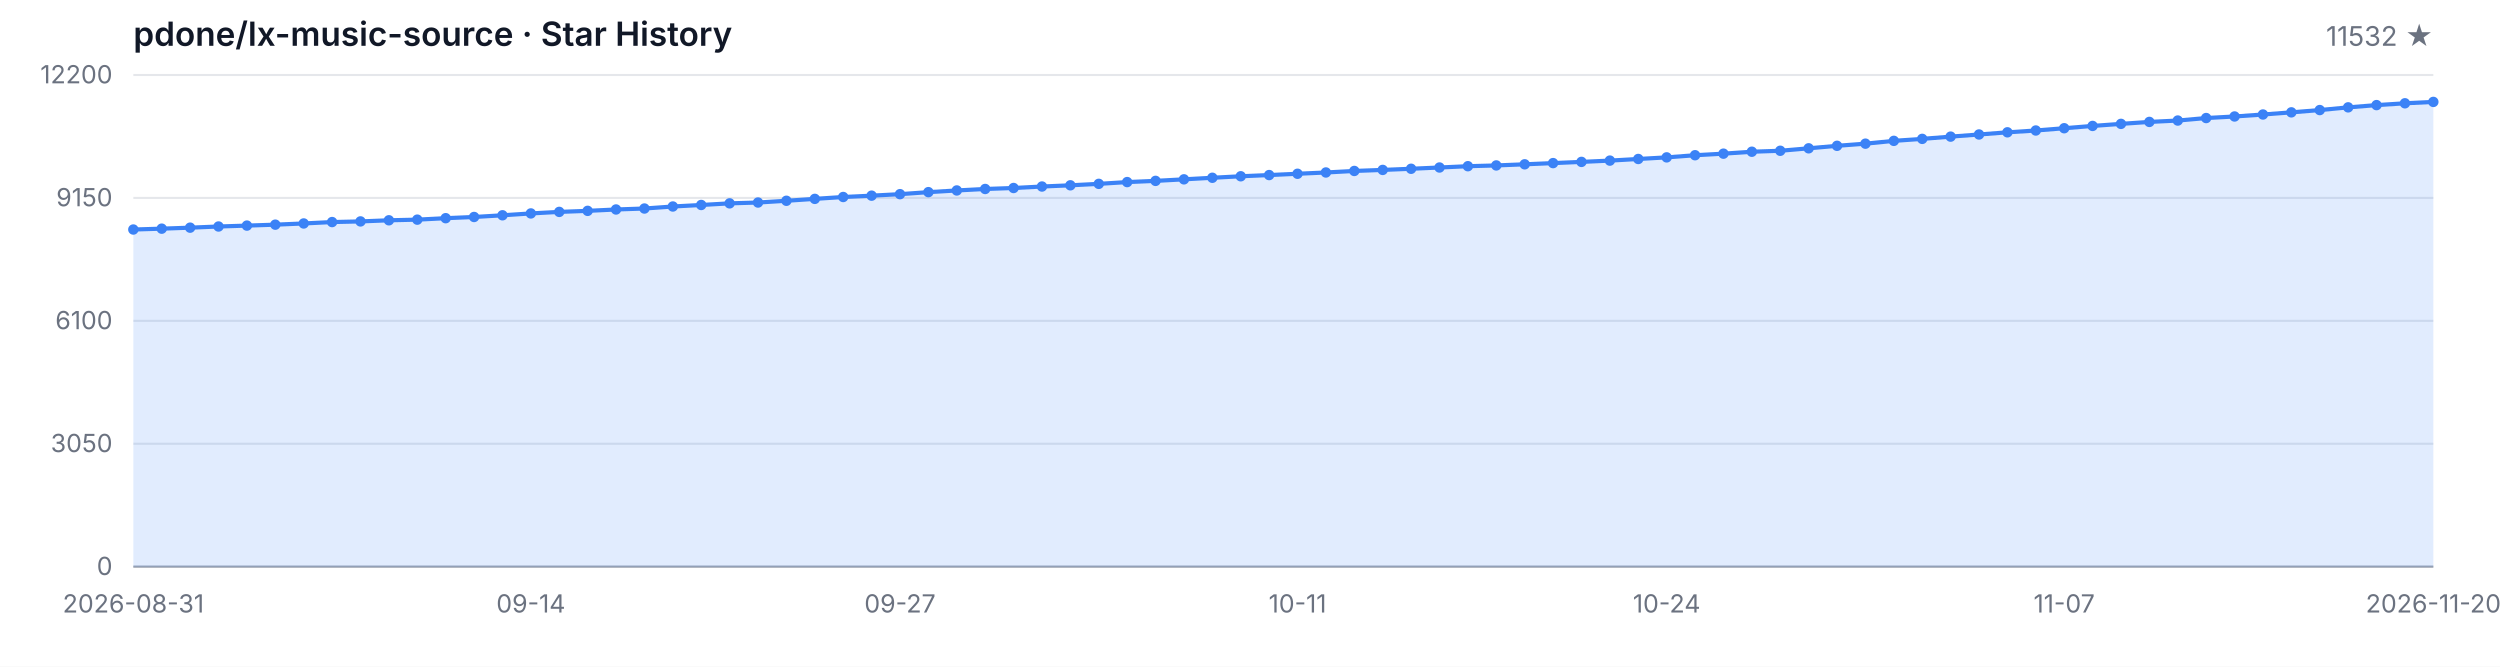
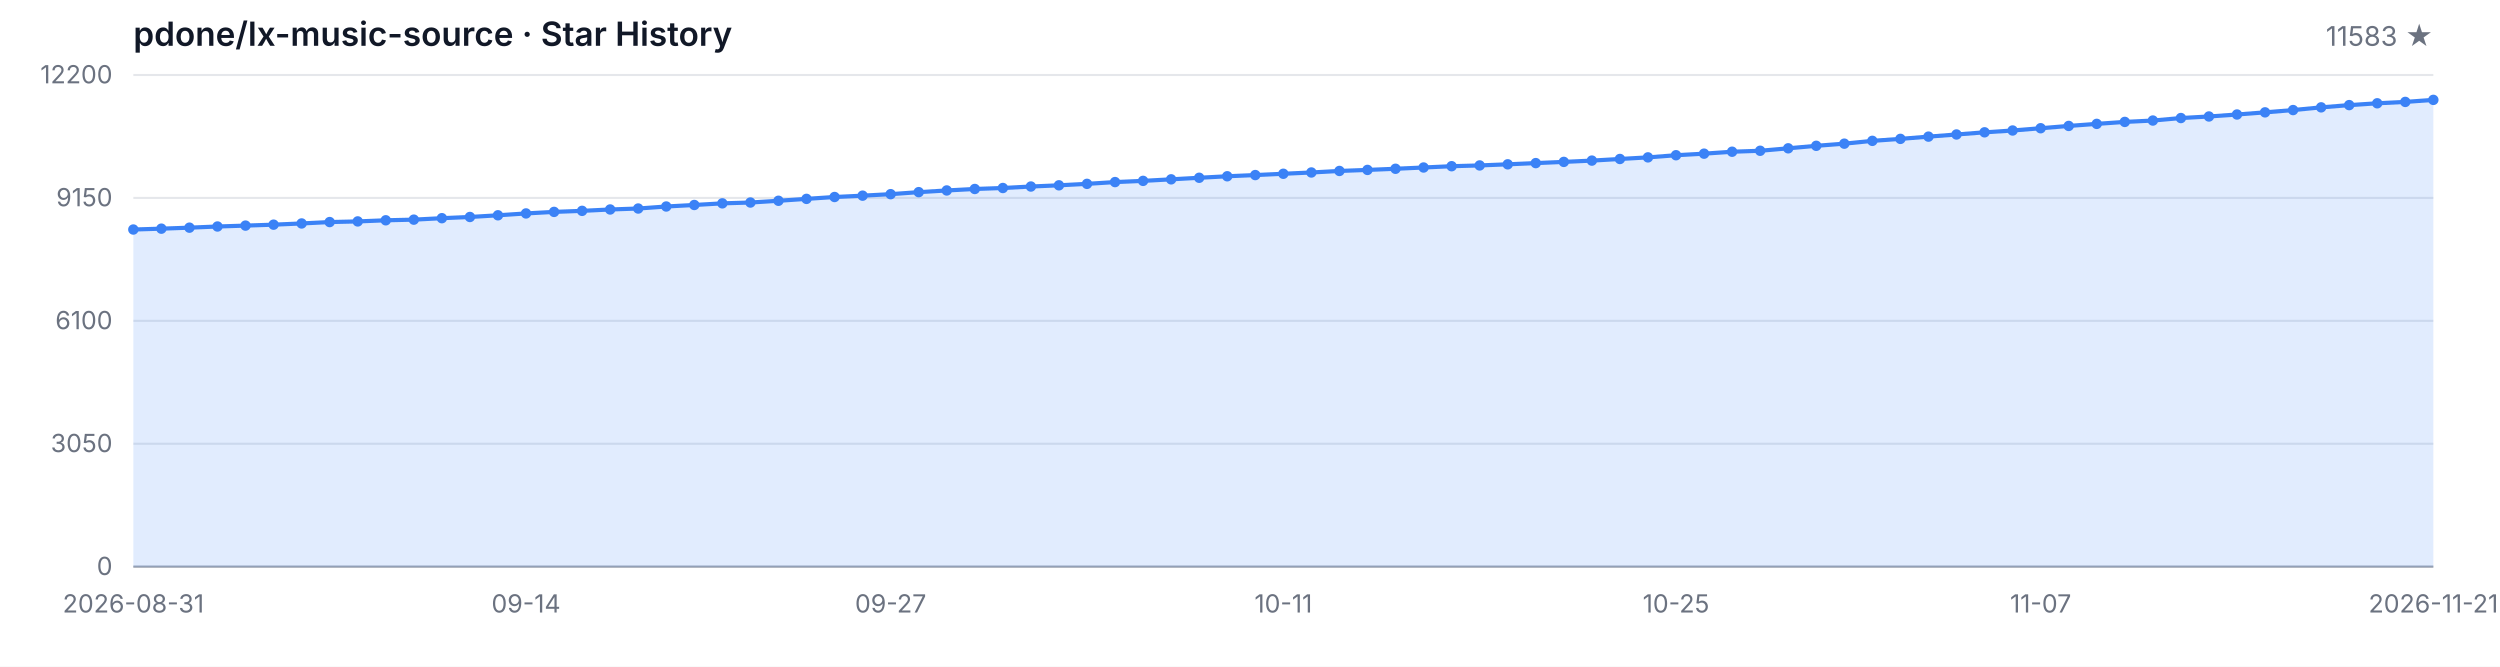
<svg xmlns="http://www.w3.org/2000/svg" width="1200" height="320" viewBox="0 0 1200 320" role="img" aria-label="Star History">
  <style>
  .bg { fill: #ffffff; }
  .grid { stroke: #e5e7eb; stroke-width: 1; }
  .axis { stroke: #9ca3af; stroke-width: 1; }
  .area { fill: rgba(59, 130, 246, 0.15); }
  .line { fill: none; stroke: #3b82f6; stroke-width: 2; stroke-linejoin: round; stroke-linecap: round; }
  .dot { fill: #3b82f6; }
  .tlabel { fill: #6b7280; font-family: -apple-system, BlinkMacSystemFont, 'Segoe UI', sans-serif; font-size: 12px; }
  .title { fill: #111827; font-family: -apple-system, BlinkMacSystemFont, 'Segoe UI', sans-serif; font-size: 16px; font-weight: 600; }
  .subtitle { fill: #6b7280; font-family: -apple-system, BlinkMacSystemFont, 'Segoe UI', sans-serif; font-size: 13px; }
  @media (prefers-color-scheme: dark) {
    .bg { fill: #0d1117; }
    .grid { stroke: #21262d; }
    .axis { stroke: #484f58; }
    .area { fill: rgba(58, 132, 255, 0.18); }
    .line { stroke: #58a6ff; }
    .dot { fill: #58a6ff; }
    .tlabel { fill: #8b949e; }
    .title { fill: #c9d1d9; }
    .subtitle { fill: #8b949e; }
  }
</style>
  <rect class="bg" width="1200" height="320" />
  <text class="title" x="64" y="22">pdone/lx-music-source · Star History</text>
-   <text class="subtitle" x="1168" y="22" text-anchor="end">11532 ★</text>
+   <text class="subtitle" x="1168" y="22" text-anchor="end">11583 ★</text>
  <line class="grid" x1="64" y1="272.00" x2="1168" y2="272.00" />
  <line class="grid" x1="64" y1="213.00" x2="1168" y2="213.00" />
  <line class="grid" x1="64" y1="154.00" x2="1168" y2="154.00" />
  <line class="grid" x1="64" y1="95.00" x2="1168" y2="95.00" />
  <line class="grid" x1="64" y1="36.00" x2="1168" y2="36.00" />
  <text class="tlabel" x="54" y="276.00" text-anchor="end">0</text>
  <text class="tlabel" x="54" y="217.00" text-anchor="end">3050</text>
  <text class="tlabel" x="54" y="158.00" text-anchor="end">6100</text>
  <text class="tlabel" x="54" y="99.00" text-anchor="end">9150</text>
  <text class="tlabel" x="54" y="40.00" text-anchor="end">12200</text>
  <line class="axis" x1="64" y1="272" x2="1168" y2="272" />
-   <path class="area" d="M 64.00 272.00 L 64.00 110.17 L 77.63 109.76 L 91.26 109.28 L 104.89 108.72 L 118.52 108.29 L 132.15 107.84 L 145.78 107.26 L 159.41 106.59 L 173.04 106.28 L 186.67 105.74 L 200.30 105.43 L 213.93 104.73 L 227.56 104.15 L 241.19 103.34 L 254.81 102.45 L 268.44 101.71 L 282.07 101.21 L 295.70 100.55 L 309.33 100.09 L 322.96 99.12 L 336.59 98.39 L 350.22 97.61 L 363.85 97.21 L 377.48 96.37 L 391.11 95.46 L 404.74 94.56 L 418.37 93.92 L 432.00 93.20 L 445.63 92.23 L 459.26 91.42 L 472.89 90.71 L 486.52 90.24 L 500.15 89.53 L 513.78 88.95 L 527.41 88.25 L 541.04 87.40 L 554.67 86.82 L 568.30 86.08 L 581.93 85.33 L 595.56 84.61 L 609.19 84.03 L 622.81 83.41 L 636.44 82.79 L 650.07 82.06 L 663.70 81.56 L 677.33 81.01 L 690.96 80.40 L 704.59 79.78 L 718.22 79.41 L 731.85 78.87 L 745.48 78.29 L 759.11 77.71 L 772.74 77.09 L 786.37 76.31 L 800.00 75.54 L 813.63 74.51 L 827.26 73.76 L 840.89 72.83 L 854.52 72.37 L 868.15 71.19 L 881.78 69.99 L 895.41 68.96 L 909.04 67.61 L 922.67 66.66 L 936.30 65.58 L 949.93 64.55 L 963.56 63.51 L 977.19 62.64 L 990.81 61.55 L 1004.44 60.45 L 1018.07 59.46 L 1031.70 58.52 L 1045.33 57.86 L 1058.96 56.66 L 1072.59 55.91 L 1086.22 54.96 L 1099.85 53.93 L 1113.48 52.83 L 1127.11 51.53 L 1140.74 50.45 L 1154.37 49.58 L 1168.00 48.92 L 1168.00 272.00 Z" />
-   <path class="line" d="M 64.00 110.17 L 77.63 109.76 L 91.26 109.28 L 104.89 108.72 L 118.52 108.29 L 132.15 107.84 L 145.78 107.26 L 159.41 106.59 L 173.04 106.28 L 186.67 105.74 L 200.30 105.43 L 213.93 104.73 L 227.56 104.15 L 241.19 103.34 L 254.81 102.45 L 268.44 101.71 L 282.07 101.21 L 295.70 100.55 L 309.33 100.09 L 322.96 99.12 L 336.59 98.39 L 350.22 97.61 L 363.85 97.21 L 377.48 96.37 L 391.11 95.46 L 404.74 94.56 L 418.37 93.92 L 432.00 93.20 L 445.63 92.23 L 459.26 91.42 L 472.89 90.71 L 486.52 90.24 L 500.15 89.53 L 513.78 88.95 L 527.41 88.25 L 541.04 87.40 L 554.67 86.82 L 568.30 86.08 L 581.93 85.33 L 595.56 84.61 L 609.19 84.03 L 622.81 83.41 L 636.44 82.79 L 650.07 82.06 L 663.70 81.56 L 677.33 81.01 L 690.96 80.40 L 704.59 79.78 L 718.22 79.41 L 731.85 78.87 L 745.48 78.29 L 759.11 77.71 L 772.74 77.09 L 786.37 76.31 L 800.00 75.54 L 813.63 74.51 L 827.26 73.76 L 840.89 72.83 L 854.52 72.37 L 868.15 71.19 L 881.78 69.99 L 895.41 68.96 L 909.04 67.61 L 922.67 66.66 L 936.30 65.58 L 949.93 64.55 L 963.56 63.51 L 977.19 62.64 L 990.81 61.55 L 1004.44 60.45 L 1018.07 59.46 L 1031.70 58.52 L 1045.33 57.86 L 1058.96 56.66 L 1072.59 55.91 L 1086.22 54.96 L 1099.85 53.93 L 1113.48 52.83 L 1127.11 51.53 L 1140.74 50.45 L 1154.37 49.58 L 1168.00 48.92" />
+   <path class="area" d="M 64.00 272.00 L 64.00 110.17 L 77.46 109.76 L 90.93 109.28 L 104.39 108.72 L 117.85 108.29 L 131.32 107.84 L 144.78 107.26 L 158.24 106.59 L 171.71 106.28 L 185.17 105.74 L 198.63 105.43 L 212.10 104.73 L 225.56 104.15 L 239.02 103.34 L 252.49 102.45 L 265.95 101.71 L 279.41 101.21 L 292.88 100.55 L 306.34 100.09 L 319.80 99.12 L 333.27 98.39 L 346.73 97.61 L 360.20 97.21 L 373.66 96.37 L 387.12 95.46 L 400.59 94.56 L 414.05 93.92 L 427.51 93.20 L 440.98 92.23 L 454.44 91.42 L 467.90 90.71 L 481.37 90.24 L 494.83 89.53 L 508.29 88.95 L 521.76 88.25 L 535.22 87.40 L 548.68 86.82 L 562.15 86.08 L 575.61 85.33 L 589.07 84.61 L 602.54 84.03 L 616.00 83.41 L 629.46 82.79 L 642.93 82.06 L 656.39 81.56 L 669.85 81.01 L 683.32 80.40 L 696.78 79.78 L 710.24 79.41 L 723.71 78.87 L 737.17 78.29 L 750.63 77.71 L 764.10 77.09 L 777.56 76.31 L 791.02 75.54 L 804.49 74.51 L 817.95 73.76 L 831.41 72.83 L 844.88 72.37 L 858.34 71.19 L 871.80 69.99 L 885.27 68.96 L 898.73 67.61 L 912.20 66.66 L 925.66 65.58 L 939.12 64.55 L 952.59 63.51 L 966.05 62.64 L 979.51 61.55 L 992.98 60.45 L 1006.44 59.46 L 1019.90 58.52 L 1033.37 57.86 L 1046.83 56.66 L 1060.29 55.91 L 1073.76 54.96 L 1087.22 53.93 L 1100.68 52.83 L 1114.15 51.53 L 1127.61 50.45 L 1141.07 49.58 L 1154.54 48.92 L 1168.00 47.94 L 1168.00 272.00 Z" />
+   <path class="line" d="M 64.00 110.17 L 77.46 109.76 L 90.93 109.28 L 104.39 108.72 L 117.85 108.29 L 131.32 107.84 L 144.78 107.26 L 158.24 106.59 L 171.71 106.28 L 185.17 105.74 L 198.63 105.43 L 212.10 104.73 L 225.56 104.15 L 239.02 103.34 L 252.49 102.45 L 265.95 101.71 L 279.41 101.21 L 292.88 100.55 L 306.34 100.09 L 319.80 99.12 L 333.27 98.39 L 346.73 97.61 L 360.20 97.21 L 373.66 96.37 L 387.12 95.46 L 400.59 94.56 L 414.05 93.92 L 427.51 93.20 L 440.98 92.23 L 454.44 91.42 L 467.90 90.71 L 481.37 90.24 L 494.83 89.53 L 508.29 88.95 L 521.76 88.25 L 535.22 87.40 L 548.68 86.82 L 562.15 86.08 L 575.61 85.33 L 589.07 84.61 L 602.54 84.03 L 616.00 83.41 L 629.46 82.79 L 642.93 82.06 L 656.39 81.56 L 669.85 81.01 L 683.32 80.40 L 696.78 79.78 L 710.24 79.41 L 723.71 78.87 L 737.17 78.29 L 750.63 77.71 L 764.10 77.09 L 777.56 76.31 L 791.02 75.54 L 804.49 74.51 L 817.95 73.76 L 831.41 72.83 L 844.88 72.37 L 858.34 71.19 L 871.80 69.99 L 885.27 68.96 L 898.73 67.61 L 912.20 66.66 L 925.66 65.58 L 939.12 64.55 L 952.59 63.51 L 966.05 62.64 L 979.51 61.55 L 992.98 60.45 L 1006.44 59.46 L 1019.90 58.52 L 1033.37 57.86 L 1046.83 56.66 L 1060.29 55.91 L 1073.76 54.96 L 1087.22 53.93 L 1100.68 52.83 L 1114.15 51.53 L 1127.61 50.45 L 1141.07 49.58 L 1154.54 48.92 L 1168.00 47.94" />
  <circle class="dot" cx="64.00" cy="110.17" r="2.5" />
-   <circle class="dot" cx="77.63" cy="109.76" r="2.5" />
-   <circle class="dot" cx="91.26" cy="109.28" r="2.5" />
-   <circle class="dot" cx="104.89" cy="108.72" r="2.5" />
-   <circle class="dot" cx="118.52" cy="108.29" r="2.5" />
-   <circle class="dot" cx="132.15" cy="107.84" r="2.5" />
-   <circle class="dot" cx="145.78" cy="107.26" r="2.5" />
-   <circle class="dot" cx="159.41" cy="106.59" r="2.5" />
-   <circle class="dot" cx="173.04" cy="106.28" r="2.5" />
-   <circle class="dot" cx="186.67" cy="105.74" r="2.5" />
-   <circle class="dot" cx="200.30" cy="105.43" r="2.5" />
-   <circle class="dot" cx="213.93" cy="104.73" r="2.5" />
-   <circle class="dot" cx="227.56" cy="104.15" r="2.5" />
-   <circle class="dot" cx="241.19" cy="103.34" r="2.5" />
-   <circle class="dot" cx="254.81" cy="102.45" r="2.5" />
-   <circle class="dot" cx="268.44" cy="101.71" r="2.5" />
-   <circle class="dot" cx="282.07" cy="101.21" r="2.5" />
-   <circle class="dot" cx="295.70" cy="100.55" r="2.5" />
-   <circle class="dot" cx="309.33" cy="100.09" r="2.5" />
-   <circle class="dot" cx="322.96" cy="99.12" r="2.5" />
-   <circle class="dot" cx="336.59" cy="98.39" r="2.5" />
-   <circle class="dot" cx="350.22" cy="97.61" r="2.5" />
-   <circle class="dot" cx="363.85" cy="97.21" r="2.5" />
-   <circle class="dot" cx="377.48" cy="96.37" r="2.5" />
-   <circle class="dot" cx="391.11" cy="95.46" r="2.5" />
-   <circle class="dot" cx="404.74" cy="94.56" r="2.5" />
-   <circle class="dot" cx="418.37" cy="93.92" r="2.5" />
-   <circle class="dot" cx="432.00" cy="93.20" r="2.5" />
-   <circle class="dot" cx="445.63" cy="92.23" r="2.5" />
-   <circle class="dot" cx="459.26" cy="91.42" r="2.5" />
-   <circle class="dot" cx="472.89" cy="90.71" r="2.5" />
-   <circle class="dot" cx="486.52" cy="90.24" r="2.5" />
-   <circle class="dot" cx="500.15" cy="89.53" r="2.5" />
-   <circle class="dot" cx="513.78" cy="88.95" r="2.5" />
-   <circle class="dot" cx="527.41" cy="88.25" r="2.5" />
-   <circle class="dot" cx="541.04" cy="87.40" r="2.5" />
-   <circle class="dot" cx="554.67" cy="86.82" r="2.5" />
-   <circle class="dot" cx="568.30" cy="86.08" r="2.5" />
-   <circle class="dot" cx="581.93" cy="85.33" r="2.5" />
-   <circle class="dot" cx="595.56" cy="84.61" r="2.5" />
-   <circle class="dot" cx="609.19" cy="84.03" r="2.5" />
-   <circle class="dot" cx="622.81" cy="83.41" r="2.5" />
-   <circle class="dot" cx="636.44" cy="82.79" r="2.5" />
-   <circle class="dot" cx="650.07" cy="82.06" r="2.5" />
-   <circle class="dot" cx="663.70" cy="81.56" r="2.5" />
-   <circle class="dot" cx="677.33" cy="81.01" r="2.5" />
-   <circle class="dot" cx="690.96" cy="80.40" r="2.5" />
-   <circle class="dot" cx="704.59" cy="79.78" r="2.5" />
-   <circle class="dot" cx="718.22" cy="79.41" r="2.5" />
-   <circle class="dot" cx="731.85" cy="78.87" r="2.5" />
-   <circle class="dot" cx="745.48" cy="78.29" r="2.5" />
-   <circle class="dot" cx="759.11" cy="77.71" r="2.5" />
-   <circle class="dot" cx="772.74" cy="77.09" r="2.5" />
-   <circle class="dot" cx="786.37" cy="76.31" r="2.5" />
-   <circle class="dot" cx="800.00" cy="75.54" r="2.5" />
-   <circle class="dot" cx="813.63" cy="74.51" r="2.5" />
-   <circle class="dot" cx="827.26" cy="73.76" r="2.5" />
-   <circle class="dot" cx="840.89" cy="72.83" r="2.5" />
-   <circle class="dot" cx="854.52" cy="72.37" r="2.5" />
-   <circle class="dot" cx="868.15" cy="71.19" r="2.5" />
-   <circle class="dot" cx="881.78" cy="69.99" r="2.5" />
-   <circle class="dot" cx="895.41" cy="68.96" r="2.5" />
-   <circle class="dot" cx="909.04" cy="67.61" r="2.5" />
-   <circle class="dot" cx="922.67" cy="66.66" r="2.5" />
-   <circle class="dot" cx="936.30" cy="65.58" r="2.5" />
-   <circle class="dot" cx="949.93" cy="64.55" r="2.5" />
-   <circle class="dot" cx="963.56" cy="63.51" r="2.5" />
-   <circle class="dot" cx="977.19" cy="62.64" r="2.5" />
-   <circle class="dot" cx="990.81" cy="61.55" r="2.5" />
-   <circle class="dot" cx="1004.44" cy="60.45" r="2.5" />
-   <circle class="dot" cx="1018.07" cy="59.46" r="2.5" />
-   <circle class="dot" cx="1031.70" cy="58.52" r="2.5" />
-   <circle class="dot" cx="1045.33" cy="57.86" r="2.5" />
-   <circle class="dot" cx="1058.96" cy="56.66" r="2.5" />
-   <circle class="dot" cx="1072.59" cy="55.91" r="2.5" />
-   <circle class="dot" cx="1086.22" cy="54.96" r="2.5" />
-   <circle class="dot" cx="1099.85" cy="53.93" r="2.5" />
-   <circle class="dot" cx="1113.48" cy="52.83" r="2.5" />
-   <circle class="dot" cx="1127.11" cy="51.53" r="2.5" />
-   <circle class="dot" cx="1140.74" cy="50.45" r="2.5" />
-   <circle class="dot" cx="1154.37" cy="49.58" r="2.5" />
-   <circle class="dot" cx="1168.00" cy="48.92" r="2.5" />
+   <circle class="dot" cx="77.46" cy="109.76" r="2.5" />
+   <circle class="dot" cx="90.93" cy="109.28" r="2.5" />
+   <circle class="dot" cx="104.39" cy="108.72" r="2.5" />
+   <circle class="dot" cx="117.85" cy="108.29" r="2.5" />
+   <circle class="dot" cx="131.32" cy="107.84" r="2.5" />
+   <circle class="dot" cx="144.78" cy="107.26" r="2.5" />
+   <circle class="dot" cx="158.24" cy="106.59" r="2.5" />
+   <circle class="dot" cx="171.71" cy="106.28" r="2.5" />
+   <circle class="dot" cx="185.17" cy="105.74" r="2.5" />
+   <circle class="dot" cx="198.63" cy="105.43" r="2.5" />
+   <circle class="dot" cx="212.10" cy="104.73" r="2.5" />
+   <circle class="dot" cx="225.56" cy="104.15" r="2.5" />
+   <circle class="dot" cx="239.02" cy="103.34" r="2.5" />
+   <circle class="dot" cx="252.49" cy="102.45" r="2.5" />
+   <circle class="dot" cx="265.95" cy="101.71" r="2.5" />
+   <circle class="dot" cx="279.41" cy="101.21" r="2.5" />
+   <circle class="dot" cx="292.88" cy="100.55" r="2.5" />
+   <circle class="dot" cx="306.34" cy="100.09" r="2.5" />
+   <circle class="dot" cx="319.80" cy="99.12" r="2.5" />
+   <circle class="dot" cx="333.27" cy="98.39" r="2.5" />
+   <circle class="dot" cx="346.73" cy="97.61" r="2.5" />
+   <circle class="dot" cx="360.20" cy="97.21" r="2.5" />
+   <circle class="dot" cx="373.66" cy="96.37" r="2.5" />
+   <circle class="dot" cx="387.12" cy="95.46" r="2.5" />
+   <circle class="dot" cx="400.59" cy="94.56" r="2.5" />
+   <circle class="dot" cx="414.05" cy="93.92" r="2.5" />
+   <circle class="dot" cx="427.51" cy="93.20" r="2.5" />
+   <circle class="dot" cx="440.98" cy="92.23" r="2.5" />
+   <circle class="dot" cx="454.44" cy="91.42" r="2.5" />
+   <circle class="dot" cx="467.90" cy="90.71" r="2.5" />
+   <circle class="dot" cx="481.37" cy="90.24" r="2.5" />
+   <circle class="dot" cx="494.83" cy="89.53" r="2.5" />
+   <circle class="dot" cx="508.29" cy="88.95" r="2.5" />
+   <circle class="dot" cx="521.76" cy="88.25" r="2.5" />
+   <circle class="dot" cx="535.22" cy="87.40" r="2.5" />
+   <circle class="dot" cx="548.68" cy="86.82" r="2.5" />
+   <circle class="dot" cx="562.15" cy="86.08" r="2.5" />
+   <circle class="dot" cx="575.61" cy="85.33" r="2.5" />
+   <circle class="dot" cx="589.07" cy="84.61" r="2.5" />
+   <circle class="dot" cx="602.54" cy="84.03" r="2.5" />
+   <circle class="dot" cx="616.00" cy="83.41" r="2.5" />
+   <circle class="dot" cx="629.46" cy="82.79" r="2.5" />
+   <circle class="dot" cx="642.93" cy="82.06" r="2.5" />
+   <circle class="dot" cx="656.39" cy="81.56" r="2.5" />
+   <circle class="dot" cx="669.85" cy="81.01" r="2.5" />
+   <circle class="dot" cx="683.32" cy="80.40" r="2.5" />
+   <circle class="dot" cx="696.78" cy="79.78" r="2.5" />
+   <circle class="dot" cx="710.24" cy="79.41" r="2.5" />
+   <circle class="dot" cx="723.71" cy="78.87" r="2.5" />
+   <circle class="dot" cx="737.17" cy="78.29" r="2.5" />
+   <circle class="dot" cx="750.63" cy="77.71" r="2.5" />
+   <circle class="dot" cx="764.10" cy="77.09" r="2.5" />
+   <circle class="dot" cx="777.56" cy="76.31" r="2.5" />
+   <circle class="dot" cx="791.02" cy="75.54" r="2.5" />
+   <circle class="dot" cx="804.49" cy="74.51" r="2.5" />
+   <circle class="dot" cx="817.95" cy="73.76" r="2.5" />
+   <circle class="dot" cx="831.41" cy="72.83" r="2.5" />
+   <circle class="dot" cx="844.88" cy="72.37" r="2.5" />
+   <circle class="dot" cx="858.34" cy="71.19" r="2.5" />
+   <circle class="dot" cx="871.80" cy="69.99" r="2.5" />
+   <circle class="dot" cx="885.27" cy="68.96" r="2.5" />
+   <circle class="dot" cx="898.73" cy="67.61" r="2.5" />
+   <circle class="dot" cx="912.20" cy="66.66" r="2.5" />
+   <circle class="dot" cx="925.66" cy="65.58" r="2.5" />
+   <circle class="dot" cx="939.12" cy="64.55" r="2.5" />
+   <circle class="dot" cx="952.59" cy="63.51" r="2.5" />
+   <circle class="dot" cx="966.05" cy="62.64" r="2.5" />
+   <circle class="dot" cx="979.51" cy="61.55" r="2.5" />
+   <circle class="dot" cx="992.98" cy="60.45" r="2.5" />
+   <circle class="dot" cx="1006.44" cy="59.46" r="2.5" />
+   <circle class="dot" cx="1019.90" cy="58.52" r="2.5" />
+   <circle class="dot" cx="1033.37" cy="57.86" r="2.5" />
+   <circle class="dot" cx="1046.83" cy="56.66" r="2.5" />
+   <circle class="dot" cx="1060.29" cy="55.91" r="2.5" />
+   <circle class="dot" cx="1073.76" cy="54.96" r="2.5" />
+   <circle class="dot" cx="1087.22" cy="53.93" r="2.5" />
+   <circle class="dot" cx="1100.68" cy="52.83" r="2.5" />
+   <circle class="dot" cx="1114.15" cy="51.53" r="2.5" />
+   <circle class="dot" cx="1127.61" cy="50.45" r="2.5" />
+   <circle class="dot" cx="1141.07" cy="49.58" r="2.5" />
+   <circle class="dot" cx="1154.54" cy="48.92" r="2.5" />
+   <circle class="dot" cx="1168.00" cy="47.94" r="2.5" />
  <text class="tlabel" x="64.00" y="294" text-anchor="middle">2026-08-31</text>
-   <text class="tlabel" x="254.81" y="294" text-anchor="middle">09-14</text>
-   <text class="tlabel" x="432.00" y="294" text-anchor="middle">09-27</text>
-   <text class="tlabel" x="622.81" y="294" text-anchor="middle">10-11</text>
-   <text class="tlabel" x="800.00" y="294" text-anchor="middle">10-24</text>
-   <text class="tlabel" x="990.81" y="294" text-anchor="middle">11-07</text>
-   <text class="tlabel" x="1168.00" y="294" text-anchor="middle">2026-11-20</text>
+   <text class="tlabel" x="252.49" y="294" text-anchor="middle">09-14</text>
+   <text class="tlabel" x="427.51" y="294" text-anchor="middle">09-27</text>
+   <text class="tlabel" x="616.00" y="294" text-anchor="middle">10-11</text>
+   <text class="tlabel" x="804.49" y="294" text-anchor="middle">10-25</text>
+   <text class="tlabel" x="979.51" y="294" text-anchor="middle">11-07</text>
+   <text class="tlabel" x="1168.00" y="294" text-anchor="middle">2026-11-21</text>
</svg>
